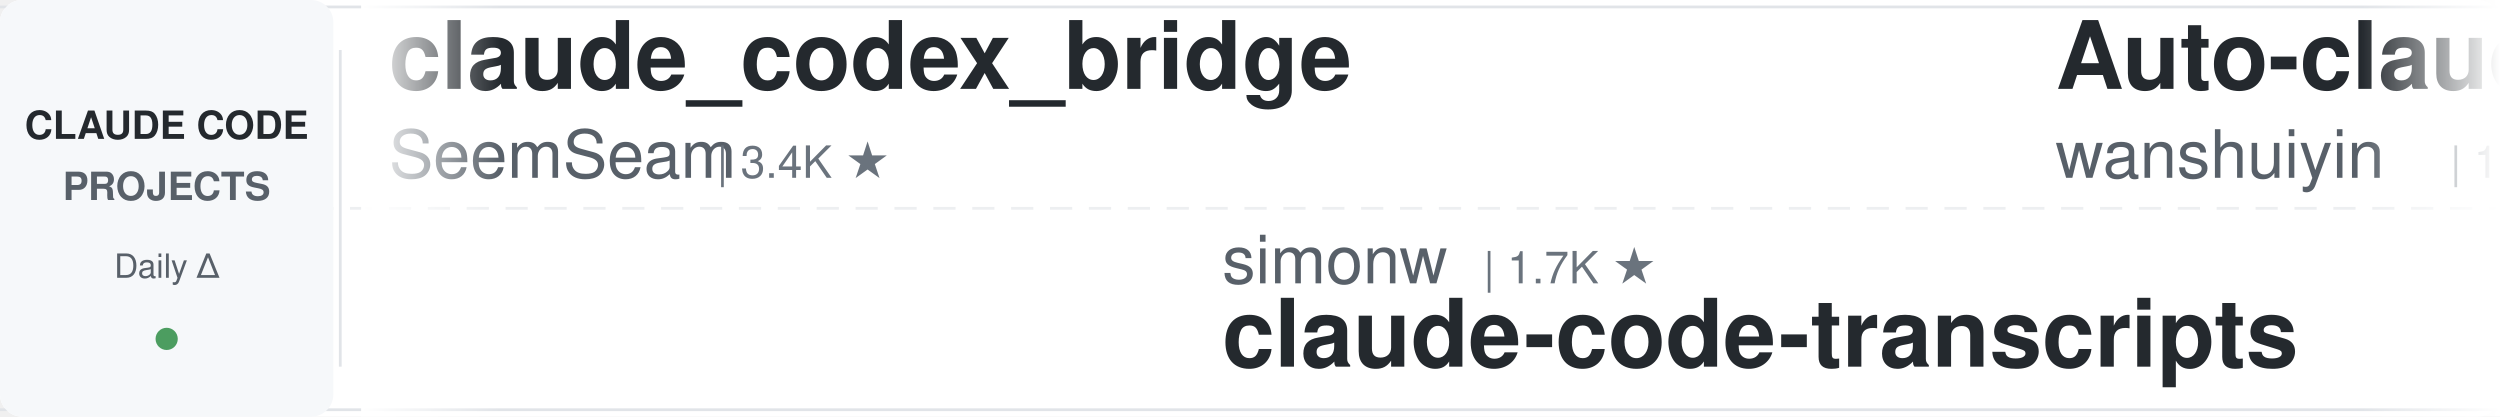
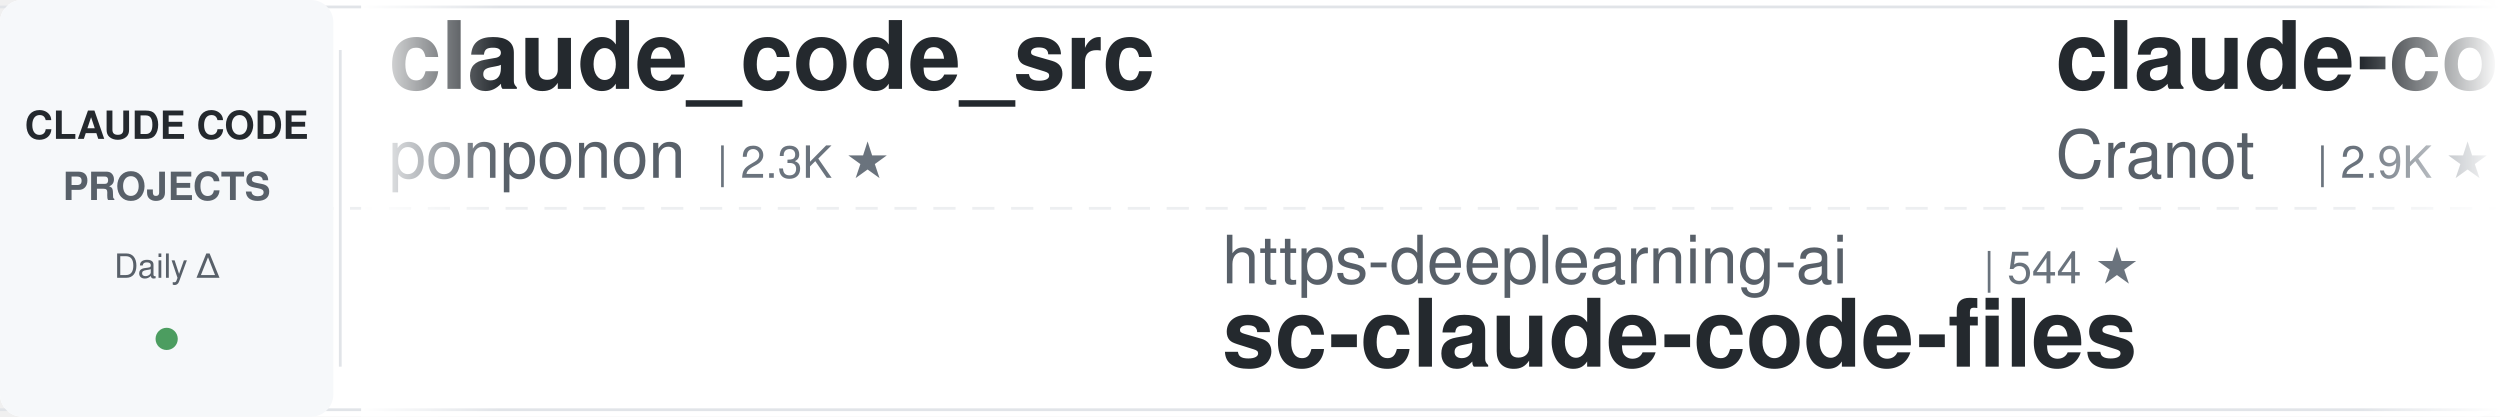
<svg xmlns="http://www.w3.org/2000/svg" width="900" height="150">
  <defs>
    <linearGradient id="awesomeLeftFade" x1="0%" y1="0%" x2="100%" y2="0%">
      <stop offset="0%" style="stop-color:#ffffff;stop-opacity:1" />
      <stop offset="100%" style="stop-color:#ffffff;stop-opacity:0" />
    </linearGradient>
    <linearGradient id="awesomeRightFade" x1="0%" y1="0%" x2="100%" y2="0%">
      <stop offset="0%" style="stop-color:#ffffff;stop-opacity:0" />
      <stop offset="100%" style="stop-color:#ffffff;stop-opacity:1" />
    </linearGradient>
  </defs>
  <rect width="900" height="150" fill="#ffffff" rx="8" />
  <rect x="0" y="2" width="900" height="1" fill="#e1e4e8" />
  <rect x="0" y="147" width="900" height="1" fill="#e1e4e8" />
  <line x1="0" y1="75" x2="900" y2="75" stroke="#e1e4e8" stroke-width="1" stroke-dasharray="8 6" opacity="0.6" />
  <rect x="0" y="0" width="120" height="150" fill="#f6f8fa" rx="8" />
  <text x="60" y="50" font-family="-apple-system, BlinkMacSystemFont, 'Segoe UI', Helvetica, Arial, sans-serif" font-size="14" font-weight="600" fill="#24292e" text-anchor="middle">CLAUDE CODE</text>
  <text x="60" y="72" font-family="-apple-system, BlinkMacSystemFont, 'Segoe UI', Helvetica, Arial, sans-serif" font-size="14" font-weight="600" fill="#586069" text-anchor="middle">PROJECTS</text>
  <text x="60" y="100" font-family="-apple-system, BlinkMacSystemFont, 'Segoe UI', Helvetica, Arial, sans-serif" font-size="12" font-weight="500" fill="#586069" text-anchor="middle">Daily Δ</text>
  <circle cx="60" cy="122" r="4" fill="#22863a" opacity="0.8" />
  <rect x="122" y="18" width="1" height="114" fill="#e1e4e8" />
  <clipPath id="awesomeTickerClip">
    <rect x="130" y="0" width="770" height="150" />
  </clipPath>
  <g clip-path="url(#awesomeTickerClip)">
    <g id="awesomeTickerItems">
      <animateTransform attributeName="transform" attributeType="XML" type="translate" from="0 0" to="-3000 0" dur="54s" repeatCount="indefinite" />
      <g transform="translate(0, 0)">
-         <text x="140" y="32" font-family="-apple-system, BlinkMacSystemFont, 'Segoe UI', Helvetica, Arial, sans-serif" font-size="34" font-weight="600" fill="#24292e">claude_codex_bridge</text>
-         <text x="140" y="64" font-family="-apple-system, BlinkMacSystemFont, 'Segoe UI', Helvetica, Arial, sans-serif" font-size="24" font-weight="400" fill="#586069">SeemSeam</text>
-         <text x="258" y="64" font-family="-apple-system, BlinkMacSystemFont, 'Segoe UI', Helvetica, Arial, sans-serif" font-size="16" font-weight="500" fill="#6a737d">| 3.4K ★</text>
+         <text x="140" y="32" font-family="-apple-system, BlinkMacSystemFont, 'Segoe UI', Helvetica, Arial, sans-serif" font-size="34" font-weight="600" fill="#24292e">claude_code_src</text>
+         <text x="140" y="64" font-family="-apple-system, BlinkMacSystemFont, 'Segoe UI', Helvetica, Arial, sans-serif" font-size="24" font-weight="400" fill="#586069">ponponon</text>
+         <text x="258" y="64" font-family="-apple-system, BlinkMacSystemFont, 'Segoe UI', Helvetica, Arial, sans-serif" font-size="16" font-weight="500" fill="#6a737d">| 2.3K ★</text>
      </g>
      <g transform="translate(300, 0)">
-         <text x="140" y="102" font-family="-apple-system, BlinkMacSystemFont, 'Segoe UI', Helvetica, Arial, sans-serif" font-size="24" font-weight="400" fill="#586069">simonw</text>
-         <text x="234" y="102" font-family="-apple-system, BlinkMacSystemFont, 'Segoe UI', Helvetica, Arial, sans-serif" font-size="16" font-weight="500" fill="#6a737d">| 1.7K ★</text>
-         <text x="140" y="132" font-family="-apple-system, BlinkMacSystemFont, 'Segoe UI', Helvetica, Arial, sans-serif" font-size="34" font-weight="600" fill="#24292e">claude-code-transcripts</text>
+         <text x="140" y="102" font-family="-apple-system, BlinkMacSystemFont, 'Segoe UI', Helvetica, Arial, sans-serif" font-size="24" font-weight="400" fill="#586069">https-deeplearning-ai</text>
+         <text x="414" y="102" font-family="-apple-system, BlinkMacSystemFont, 'Segoe UI', Helvetica, Arial, sans-serif" font-size="16" font-weight="500" fill="#6a737d">| 544 ★</text>
+         <text x="140" y="132" font-family="-apple-system, BlinkMacSystemFont, 'Segoe UI', Helvetica, Arial, sans-serif" font-size="34" font-weight="600" fill="#24292e">sc-claude-code-files</text>
      </g>
      <g transform="translate(600, 0)">
-         <text x="140" y="32" font-family="-apple-system, BlinkMacSystemFont, 'Segoe UI', Helvetica, Arial, sans-serif" font-size="34" font-weight="600" fill="#24292e">Auto-claude-code-researc...</text>
-         <text x="140" y="64" font-family="-apple-system, BlinkMacSystemFont, 'Segoe UI', Helvetica, Arial, sans-serif" font-size="24" font-weight="400" fill="#586069">wanshuiyin</text>
-         <text x="282" y="64" font-family="-apple-system, BlinkMacSystemFont, 'Segoe UI', Helvetica, Arial, sans-serif" font-size="16" font-weight="500" fill="#6a737d">| 15.0K ★</text>
-         <text x="368" y="64" font-family="-apple-system, BlinkMacSystemFont, 'Segoe UI', Helvetica, Arial, sans-serif" font-size="16" font-weight="500" fill="#22863a"> +10</text>
+         <text x="140" y="32" font-family="-apple-system, BlinkMacSystemFont, 'Segoe UI', Helvetica, Arial, sans-serif" font-size="34" font-weight="600" fill="#24292e">claude-code-guide</text>
+         <text x="140" y="64" font-family="-apple-system, BlinkMacSystemFont, 'Segoe UI', Helvetica, Arial, sans-serif" font-size="24" font-weight="400" fill="#586069">Cranot</text>
+         <text x="234" y="64" font-family="-apple-system, BlinkMacSystemFont, 'Segoe UI', Helvetica, Arial, sans-serif" font-size="16" font-weight="500" fill="#6a737d">| 2.9K ★</text>
      </g>
      <g transform="translate(900, 0)">
-         <text x="140" y="102" font-family="-apple-system, BlinkMacSystemFont, 'Segoe UI', Helvetica, Arial, sans-serif" font-size="24" font-weight="400" fill="#586069">edmund-io</text>
-         <text x="270" y="102" font-family="-apple-system, BlinkMacSystemFont, 'Segoe UI', Helvetica, Arial, sans-serif" font-size="16" font-weight="500" fill="#6a737d">| 1.5K ★</text>
-         <text x="140" y="132" font-family="-apple-system, BlinkMacSystemFont, 'Segoe UI', Helvetica, Arial, sans-serif" font-size="34" font-weight="600" fill="#24292e">edmunds-claude-code</text>
+         <text x="140" y="102" font-family="-apple-system, BlinkMacSystemFont, 'Segoe UI', Helvetica, Arial, sans-serif" font-size="24" font-weight="400" fill="#586069">jeremylongshore</text>
+         <text x="342" y="102" font-family="-apple-system, BlinkMacSystemFont, 'Segoe UI', Helvetica, Arial, sans-serif" font-size="16" font-weight="500" fill="#6a737d">| 2.7K ★</text>
+         <text x="419" y="102" font-family="-apple-system, BlinkMacSystemFont, 'Segoe UI', Helvetica, Arial, sans-serif" font-size="16" font-weight="500" fill="#22863a"> +1</text>
+         <text x="140" y="132" font-family="-apple-system, BlinkMacSystemFont, 'Segoe UI', Helvetica, Arial, sans-serif" font-size="34" font-weight="600" fill="#24292e">claude-code-plugins-plus...</text>
      </g>
      <g transform="translate(1200, 0)">
-         <text x="140" y="32" font-family="-apple-system, BlinkMacSystemFont, 'Segoe UI', Helvetica, Arial, sans-serif" font-size="34" font-weight="600" fill="#24292e">Claude-Code</text>
-         <text x="140" y="64" font-family="-apple-system, BlinkMacSystemFont, 'Segoe UI', Helvetica, Arial, sans-serif" font-size="24" font-weight="400" fill="#586069">OrcaWhisper</text>
-         <text x="294" y="64" font-family="-apple-system, BlinkMacSystemFont, 'Segoe UI', Helvetica, Arial, sans-serif" font-size="16" font-weight="500" fill="#6a737d">| 92 ★</text>
+         <text x="140" y="32" font-family="-apple-system, BlinkMacSystemFont, 'Segoe UI', Helvetica, Arial, sans-serif" font-size="34" font-weight="600" fill="#24292e">claude-code-action</text>
+         <text x="140" y="64" font-family="-apple-system, BlinkMacSystemFont, 'Segoe UI', Helvetica, Arial, sans-serif" font-size="24" font-weight="400" fill="#586069">anthropics</text>
+         <text x="282" y="64" font-family="-apple-system, BlinkMacSystemFont, 'Segoe UI', Helvetica, Arial, sans-serif" font-size="16" font-weight="500" fill="#6a737d">| 8.7K ★</text>
+         <text x="359" y="64" font-family="-apple-system, BlinkMacSystemFont, 'Segoe UI', Helvetica, Arial, sans-serif" font-size="16" font-weight="500" fill="#22863a"> +3</text>
      </g>
      <g transform="translate(1500, 0)">
-         <text x="140" y="102" font-family="-apple-system, BlinkMacSystemFont, 'Segoe UI', Helvetica, Arial, sans-serif" font-size="24" font-weight="400" fill="#586069">1rgs</text>
-         <text x="210" y="102" font-family="-apple-system, BlinkMacSystemFont, 'Segoe UI', Helvetica, Arial, sans-serif" font-size="16" font-weight="500" fill="#6a737d">| 3.7K ★</text>
-         <text x="140" y="132" font-family="-apple-system, BlinkMacSystemFont, 'Segoe UI', Helvetica, Arial, sans-serif" font-size="34" font-weight="600" fill="#24292e">claude-code-proxy</text>
+         <text x="140" y="102" font-family="-apple-system, BlinkMacSystemFont, 'Segoe UI', Helvetica, Arial, sans-serif" font-size="24" font-weight="400" fill="#586069">repowise-dev</text>
+         <text x="306" y="102" font-family="-apple-system, BlinkMacSystemFont, 'Segoe UI', Helvetica, Arial, sans-serif" font-size="16" font-weight="500" fill="#6a737d">| 1.2K ★</text>
+         <text x="140" y="132" font-family="-apple-system, BlinkMacSystemFont, 'Segoe UI', Helvetica, Arial, sans-serif" font-size="34" font-weight="600" fill="#24292e">claude-code-prompts</text>
      </g>
      <g transform="translate(1800, 0)">
-         <text x="140" y="32" font-family="-apple-system, BlinkMacSystemFont, 'Segoe UI', Helvetica, Arial, sans-serif" font-size="34" font-weight="600" fill="#24292e">free-claude-code</text>
-         <text x="140" y="64" font-family="-apple-system, BlinkMacSystemFont, 'Segoe UI', Helvetica, Arial, sans-serif" font-size="24" font-weight="400" fill="#586069">Alishahryar1</text>
-         <text x="306" y="64" font-family="-apple-system, BlinkMacSystemFont, 'Segoe UI', Helvetica, Arial, sans-serif" font-size="16" font-weight="500" fill="#6a737d">| 47.6K ★</text>
-         <text x="392" y="64" font-family="-apple-system, BlinkMacSystemFont, 'Segoe UI', Helvetica, Arial, sans-serif" font-size="16" font-weight="500" fill="#22863a"> +196</text>
+         <text x="140" y="32" font-family="-apple-system, BlinkMacSystemFont, 'Segoe UI', Helvetica, Arial, sans-serif" font-size="34" font-weight="600" fill="#24292e">my-claude-code-setup</text>
+         <text x="140" y="64" font-family="-apple-system, BlinkMacSystemFont, 'Segoe UI', Helvetica, Arial, sans-serif" font-size="24" font-weight="400" fill="#586069">centminmod</text>
+         <text x="282" y="64" font-family="-apple-system, BlinkMacSystemFont, 'Segoe UI', Helvetica, Arial, sans-serif" font-size="16" font-weight="500" fill="#6a737d">| 2.6K ★</text>
      </g>
      <g transform="translate(2100, 0)">
-         <text x="140" y="102" font-family="-apple-system, BlinkMacSystemFont, 'Segoe UI', Helvetica, Arial, sans-serif" font-size="24" font-weight="400" fill="#586069">lorryjovens-hub</text>
-         <text x="342" y="102" font-family="-apple-system, BlinkMacSystemFont, 'Segoe UI', Helvetica, Arial, sans-serif" font-size="16" font-weight="500" fill="#6a737d">| 1.7K ★</text>
-         <text x="419" y="102" font-family="-apple-system, BlinkMacSystemFont, 'Segoe UI', Helvetica, Arial, sans-serif" font-size="16" font-weight="500" fill="#cb2431"> -1</text>
-         <text x="140" y="132" font-family="-apple-system, BlinkMacSystemFont, 'Segoe UI', Helvetica, Arial, sans-serif" font-size="34" font-weight="600" fill="#24292e">claude-code-rust</text>
+         <text x="140" y="102" font-family="-apple-system, BlinkMacSystemFont, 'Segoe UI', Helvetica, Arial, sans-serif" font-size="24" font-weight="400" fill="#586069">anthropics</text>
+         <text x="282" y="102" font-family="-apple-system, BlinkMacSystemFont, 'Segoe UI', Helvetica, Arial, sans-serif" font-size="16" font-weight="500" fill="#6a737d">| 6.0K ★</text>
+         <text x="359" y="102" font-family="-apple-system, BlinkMacSystemFont, 'Segoe UI', Helvetica, Arial, sans-serif" font-size="16" font-weight="500" fill="#22863a"> +4</text>
+         <text x="140" y="132" font-family="-apple-system, BlinkMacSystemFont, 'Segoe UI', Helvetica, Arial, sans-serif" font-size="34" font-weight="600" fill="#24292e">claude-code-security-rev...</text>
      </g>
      <g transform="translate(2400, 0)">
-         <text x="140" y="32" font-family="-apple-system, BlinkMacSystemFont, 'Segoe UI', Helvetica, Arial, sans-serif" font-size="34" font-weight="600" fill="#24292e">claude-code</text>
-         <text x="140" y="64" font-family="-apple-system, BlinkMacSystemFont, 'Segoe UI', Helvetica, Arial, sans-serif" font-size="24" font-weight="400" fill="#586069">anthropics</text>
-         <text x="282" y="64" font-family="-apple-system, BlinkMacSystemFont, 'Segoe UI', Helvetica, Arial, sans-serif" font-size="16" font-weight="500" fill="#6a737d">| 142.7K ★</text>
-         <text x="377" y="64" font-family="-apple-system, BlinkMacSystemFont, 'Segoe UI', Helvetica, Arial, sans-serif" font-size="16" font-weight="500" fill="#22863a"> +83</text>
+         <text x="140" y="32" font-family="-apple-system, BlinkMacSystemFont, 'Segoe UI', Helvetica, Arial, sans-serif" font-size="34" font-weight="600" fill="#24292e">pi-vs-claude-code</text>
+         <text x="140" y="64" font-family="-apple-system, BlinkMacSystemFont, 'Segoe UI', Helvetica, Arial, sans-serif" font-size="24" font-weight="400" fill="#586069">disler</text>
+         <text x="234" y="64" font-family="-apple-system, BlinkMacSystemFont, 'Segoe UI', Helvetica, Arial, sans-serif" font-size="16" font-weight="500" fill="#6a737d">| 1.6K ★</text>
      </g>
      <g transform="translate(2700, 0)">
-         <text x="140" y="102" font-family="-apple-system, BlinkMacSystemFont, 'Segoe UI', Helvetica, Arial, sans-serif" font-size="24" font-weight="400" fill="#586069">VILA-Lab</text>
-         <text x="258" y="102" font-family="-apple-system, BlinkMacSystemFont, 'Segoe UI', Helvetica, Arial, sans-serif" font-size="16" font-weight="500" fill="#6a737d">| 2.1K ★</text>
-         <text x="140" y="132" font-family="-apple-system, BlinkMacSystemFont, 'Segoe UI', Helvetica, Arial, sans-serif" font-size="34" font-weight="600" fill="#24292e">Dive-into-Claude-Code</text>
+         <text x="140" y="102" font-family="-apple-system, BlinkMacSystemFont, 'Segoe UI', Helvetica, Arial, sans-serif" font-size="24" font-weight="400" fill="#586069">Onewon</text>
+         <text x="234" y="102" font-family="-apple-system, BlinkMacSystemFont, 'Segoe UI', Helvetica, Arial, sans-serif" font-size="16" font-weight="500" fill="#6a737d">| 181 ★</text>
+         <text x="140" y="132" font-family="-apple-system, BlinkMacSystemFont, 'Segoe UI', Helvetica, Arial, sans-serif" font-size="34" font-weight="600" fill="#24292e">claude-code</text>
      </g>
      <g transform="translate(3000, 0)">
-         <text x="140" y="32" font-family="-apple-system, BlinkMacSystemFont, 'Segoe UI', Helvetica, Arial, sans-serif" font-size="34" font-weight="600" fill="#24292e">claude_codex_bridge</text>
-         <text x="140" y="64" font-family="-apple-system, BlinkMacSystemFont, 'Segoe UI', Helvetica, Arial, sans-serif" font-size="24" font-weight="400" fill="#586069">SeemSeam</text>
-         <text x="258" y="64" font-family="-apple-system, BlinkMacSystemFont, 'Segoe UI', Helvetica, Arial, sans-serif" font-size="16" font-weight="500" fill="#6a737d">| 3.4K ★</text>
+         <text x="140" y="32" font-family="-apple-system, BlinkMacSystemFont, 'Segoe UI', Helvetica, Arial, sans-serif" font-size="34" font-weight="600" fill="#24292e">claude_code_src</text>
+         <text x="140" y="64" font-family="-apple-system, BlinkMacSystemFont, 'Segoe UI', Helvetica, Arial, sans-serif" font-size="24" font-weight="400" fill="#586069">ponponon</text>
+         <text x="258" y="64" font-family="-apple-system, BlinkMacSystemFont, 'Segoe UI', Helvetica, Arial, sans-serif" font-size="16" font-weight="500" fill="#6a737d">| 2.3K ★</text>
      </g>
      <g transform="translate(3300, 0)">
-         <text x="140" y="102" font-family="-apple-system, BlinkMacSystemFont, 'Segoe UI', Helvetica, Arial, sans-serif" font-size="24" font-weight="400" fill="#586069">simonw</text>
-         <text x="234" y="102" font-family="-apple-system, BlinkMacSystemFont, 'Segoe UI', Helvetica, Arial, sans-serif" font-size="16" font-weight="500" fill="#6a737d">| 1.7K ★</text>
-         <text x="140" y="132" font-family="-apple-system, BlinkMacSystemFont, 'Segoe UI', Helvetica, Arial, sans-serif" font-size="34" font-weight="600" fill="#24292e">claude-code-transcripts</text>
+         <text x="140" y="102" font-family="-apple-system, BlinkMacSystemFont, 'Segoe UI', Helvetica, Arial, sans-serif" font-size="24" font-weight="400" fill="#586069">https-deeplearning-ai</text>
+         <text x="414" y="102" font-family="-apple-system, BlinkMacSystemFont, 'Segoe UI', Helvetica, Arial, sans-serif" font-size="16" font-weight="500" fill="#6a737d">| 544 ★</text>
+         <text x="140" y="132" font-family="-apple-system, BlinkMacSystemFont, 'Segoe UI', Helvetica, Arial, sans-serif" font-size="34" font-weight="600" fill="#24292e">sc-claude-code-files</text>
      </g>
      <g transform="translate(3600, 0)">
-         <text x="140" y="32" font-family="-apple-system, BlinkMacSystemFont, 'Segoe UI', Helvetica, Arial, sans-serif" font-size="34" font-weight="600" fill="#24292e">Auto-claude-code-researc...</text>
-         <text x="140" y="64" font-family="-apple-system, BlinkMacSystemFont, 'Segoe UI', Helvetica, Arial, sans-serif" font-size="24" font-weight="400" fill="#586069">wanshuiyin</text>
-         <text x="282" y="64" font-family="-apple-system, BlinkMacSystemFont, 'Segoe UI', Helvetica, Arial, sans-serif" font-size="16" font-weight="500" fill="#6a737d">| 15.0K ★</text>
-         <text x="368" y="64" font-family="-apple-system, BlinkMacSystemFont, 'Segoe UI', Helvetica, Arial, sans-serif" font-size="16" font-weight="500" fill="#22863a"> +10</text>
+         <text x="140" y="32" font-family="-apple-system, BlinkMacSystemFont, 'Segoe UI', Helvetica, Arial, sans-serif" font-size="34" font-weight="600" fill="#24292e">claude-code-guide</text>
+         <text x="140" y="64" font-family="-apple-system, BlinkMacSystemFont, 'Segoe UI', Helvetica, Arial, sans-serif" font-size="24" font-weight="400" fill="#586069">Cranot</text>
+         <text x="234" y="64" font-family="-apple-system, BlinkMacSystemFont, 'Segoe UI', Helvetica, Arial, sans-serif" font-size="16" font-weight="500" fill="#6a737d">| 2.9K ★</text>
      </g>
      <g transform="translate(3900, 0)">
-         <text x="140" y="102" font-family="-apple-system, BlinkMacSystemFont, 'Segoe UI', Helvetica, Arial, sans-serif" font-size="24" font-weight="400" fill="#586069">edmund-io</text>
-         <text x="270" y="102" font-family="-apple-system, BlinkMacSystemFont, 'Segoe UI', Helvetica, Arial, sans-serif" font-size="16" font-weight="500" fill="#6a737d">| 1.5K ★</text>
-         <text x="140" y="132" font-family="-apple-system, BlinkMacSystemFont, 'Segoe UI', Helvetica, Arial, sans-serif" font-size="34" font-weight="600" fill="#24292e">edmunds-claude-code</text>
+         <text x="140" y="102" font-family="-apple-system, BlinkMacSystemFont, 'Segoe UI', Helvetica, Arial, sans-serif" font-size="24" font-weight="400" fill="#586069">jeremylongshore</text>
+         <text x="342" y="102" font-family="-apple-system, BlinkMacSystemFont, 'Segoe UI', Helvetica, Arial, sans-serif" font-size="16" font-weight="500" fill="#6a737d">| 2.7K ★</text>
+         <text x="419" y="102" font-family="-apple-system, BlinkMacSystemFont, 'Segoe UI', Helvetica, Arial, sans-serif" font-size="16" font-weight="500" fill="#22863a"> +1</text>
+         <text x="140" y="132" font-family="-apple-system, BlinkMacSystemFont, 'Segoe UI', Helvetica, Arial, sans-serif" font-size="34" font-weight="600" fill="#24292e">claude-code-plugins-plus...</text>
      </g>
    </g>
  </g>
  <rect x="130" y="0" width="50" height="150" fill="url(#awesomeLeftFade)" />
  <rect x="850" y="0" width="50" height="150" fill="url(#awesomeRightFade)" />
</svg>
